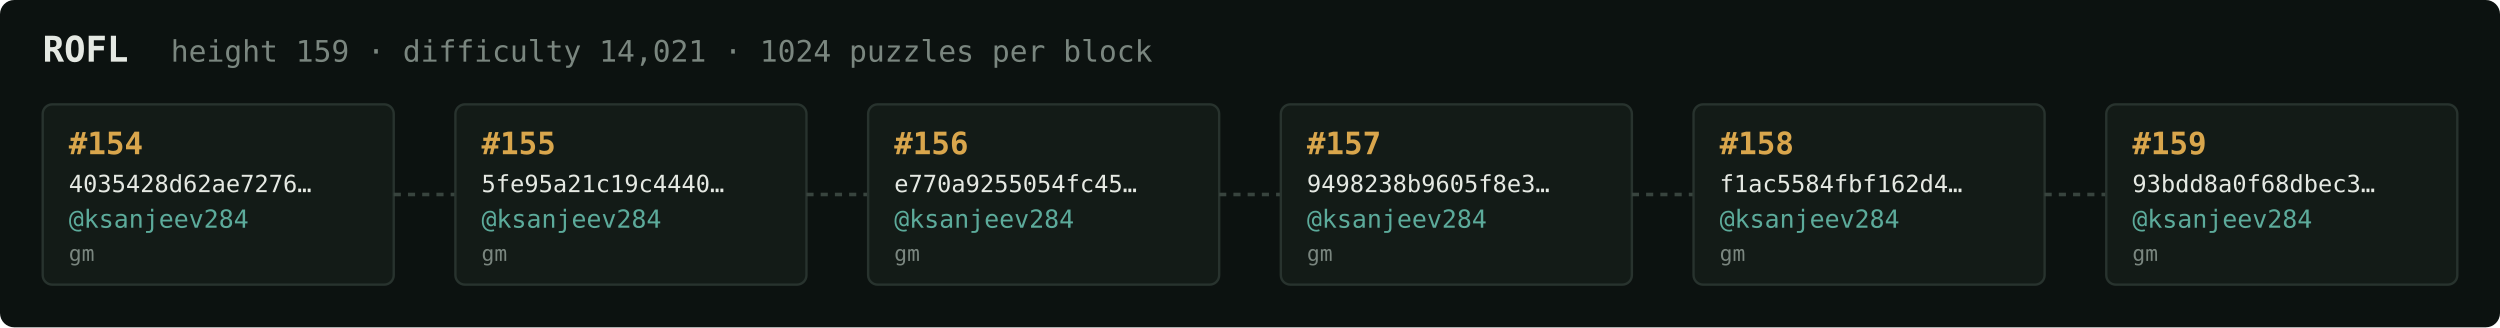
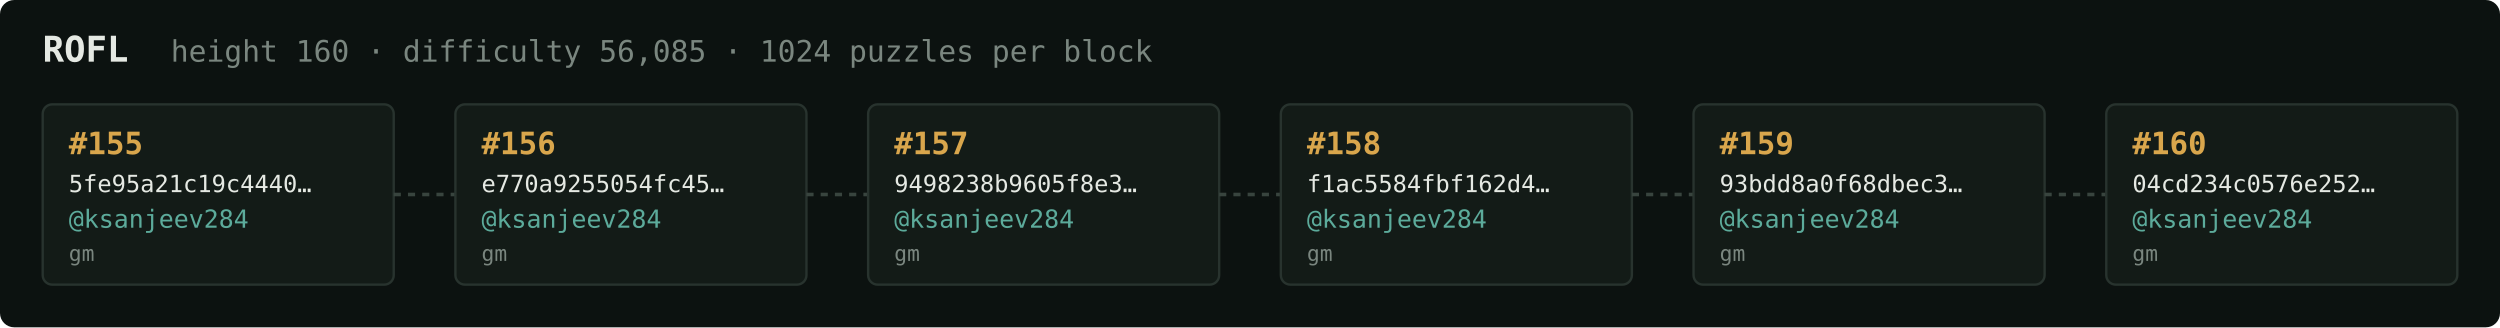
<svg xmlns="http://www.w3.org/2000/svg" width="1054" height="138" viewBox="0 0 1054 138" font-family="ui-monospace,SFMono-Regular,Menlo,monospace">
  <rect fill="#0c1210" width="1054" height="138" rx="6" />
  <text x="18" y="26" fill="#e5e9e3" font-size="15" font-weight="700">ROFL</text>
-   <text x="72" y="26" fill="#7a867f" font-size="12.5">height 159 · difficulty 14,021 · 1024 puzzles per block</text>
+   <text x="72" y="26" fill="#7a867f" font-size="12.5">height 160 · difficulty 56,085 · 1024 puzzles per block</text>
  <rect x="18" y="44" width="148" height="76" rx="4" fill="#131b17" stroke="#28332e" stroke-width="1" />
-   <text x="29" y="65" fill="#d9a64c" font-size="13" font-weight="700">#154</text>
-   <text x="29" y="81" fill="#e5e9e3" font-size="10">4035428d62ae7276…</text>
+   <text x="29" y="65" fill="#d9a64c" font-size="13" font-weight="700">#155</text>
+   <text x="29" y="81" fill="#e5e9e3" font-size="10">5fe95a21c19c4440…</text>
  <text x="29" y="96" fill="#5cab9b" font-size="10.5">@ksanjeev284</text>
  <text x="29" y="110" fill="#7a867f" font-size="9">gm</text>
  <line x1="166" y1="82.0" x2="192" y2="82.0" stroke="#38443e" stroke-width="1.5" stroke-dasharray="3 3" />
  <rect x="192" y="44" width="148" height="76" rx="4" fill="#131b17" stroke="#28332e" stroke-width="1" />
-   <text x="203" y="65" fill="#d9a64c" font-size="13" font-weight="700">#155</text>
-   <text x="203" y="81" fill="#e5e9e3" font-size="10">5fe95a21c19c4440…</text>
+   <text x="203" y="65" fill="#d9a64c" font-size="13" font-weight="700">#156</text>
+   <text x="203" y="81" fill="#e5e9e3" font-size="10">e770a9255054fc45…</text>
  <text x="203" y="96" fill="#5cab9b" font-size="10.5">@ksanjeev284</text>
  <text x="203" y="110" fill="#7a867f" font-size="9">gm</text>
  <line x1="340" y1="82.0" x2="366" y2="82.0" stroke="#38443e" stroke-width="1.5" stroke-dasharray="3 3" />
  <rect x="366" y="44" width="148" height="76" rx="4" fill="#131b17" stroke="#28332e" stroke-width="1" />
-   <text x="377" y="65" fill="#d9a64c" font-size="13" font-weight="700">#156</text>
-   <text x="377" y="81" fill="#e5e9e3" font-size="10">e770a9255054fc45…</text>
+   <text x="377" y="65" fill="#d9a64c" font-size="13" font-weight="700">#157</text>
+   <text x="377" y="81" fill="#e5e9e3" font-size="10">9498238b9605f8e3…</text>
  <text x="377" y="96" fill="#5cab9b" font-size="10.5">@ksanjeev284</text>
  <text x="377" y="110" fill="#7a867f" font-size="9">gm</text>
  <line x1="514" y1="82.0" x2="540" y2="82.0" stroke="#38443e" stroke-width="1.5" stroke-dasharray="3 3" />
  <rect x="540" y="44" width="148" height="76" rx="4" fill="#131b17" stroke="#28332e" stroke-width="1" />
-   <text x="551" y="65" fill="#d9a64c" font-size="13" font-weight="700">#157</text>
-   <text x="551" y="81" fill="#e5e9e3" font-size="10">9498238b9605f8e3…</text>
+   <text x="551" y="65" fill="#d9a64c" font-size="13" font-weight="700">#158</text>
+   <text x="551" y="81" fill="#e5e9e3" font-size="10">f1ac5584fbf162d4…</text>
  <text x="551" y="96" fill="#5cab9b" font-size="10.5">@ksanjeev284</text>
  <text x="551" y="110" fill="#7a867f" font-size="9">gm</text>
  <line x1="688" y1="82.0" x2="714" y2="82.0" stroke="#38443e" stroke-width="1.5" stroke-dasharray="3 3" />
  <rect x="714" y="44" width="148" height="76" rx="4" fill="#131b17" stroke="#28332e" stroke-width="1" />
-   <text x="725" y="65" fill="#d9a64c" font-size="13" font-weight="700">#158</text>
-   <text x="725" y="81" fill="#e5e9e3" font-size="10">f1ac5584fbf162d4…</text>
+   <text x="725" y="65" fill="#d9a64c" font-size="13" font-weight="700">#159</text>
+   <text x="725" y="81" fill="#e5e9e3" font-size="10">93bdd8a0f68dbec3…</text>
  <text x="725" y="96" fill="#5cab9b" font-size="10.5">@ksanjeev284</text>
  <text x="725" y="110" fill="#7a867f" font-size="9">gm</text>
  <line x1="862" y1="82.0" x2="888" y2="82.0" stroke="#38443e" stroke-width="1.5" stroke-dasharray="3 3" />
  <rect x="888" y="44" width="148" height="76" rx="4" fill="#131b17" stroke="#28332e" stroke-width="1" />
-   <text x="899" y="65" fill="#d9a64c" font-size="13" font-weight="700">#159</text>
-   <text x="899" y="81" fill="#e5e9e3" font-size="10">93bdd8a0f68dbec3…</text>
+   <text x="899" y="65" fill="#d9a64c" font-size="13" font-weight="700">#160</text>
+   <text x="899" y="81" fill="#e5e9e3" font-size="10">04cd234c0576e252…</text>
  <text x="899" y="96" fill="#5cab9b" font-size="10.5">@ksanjeev284</text>
  <text x="899" y="110" fill="#7a867f" font-size="9">gm</text>
</svg>
